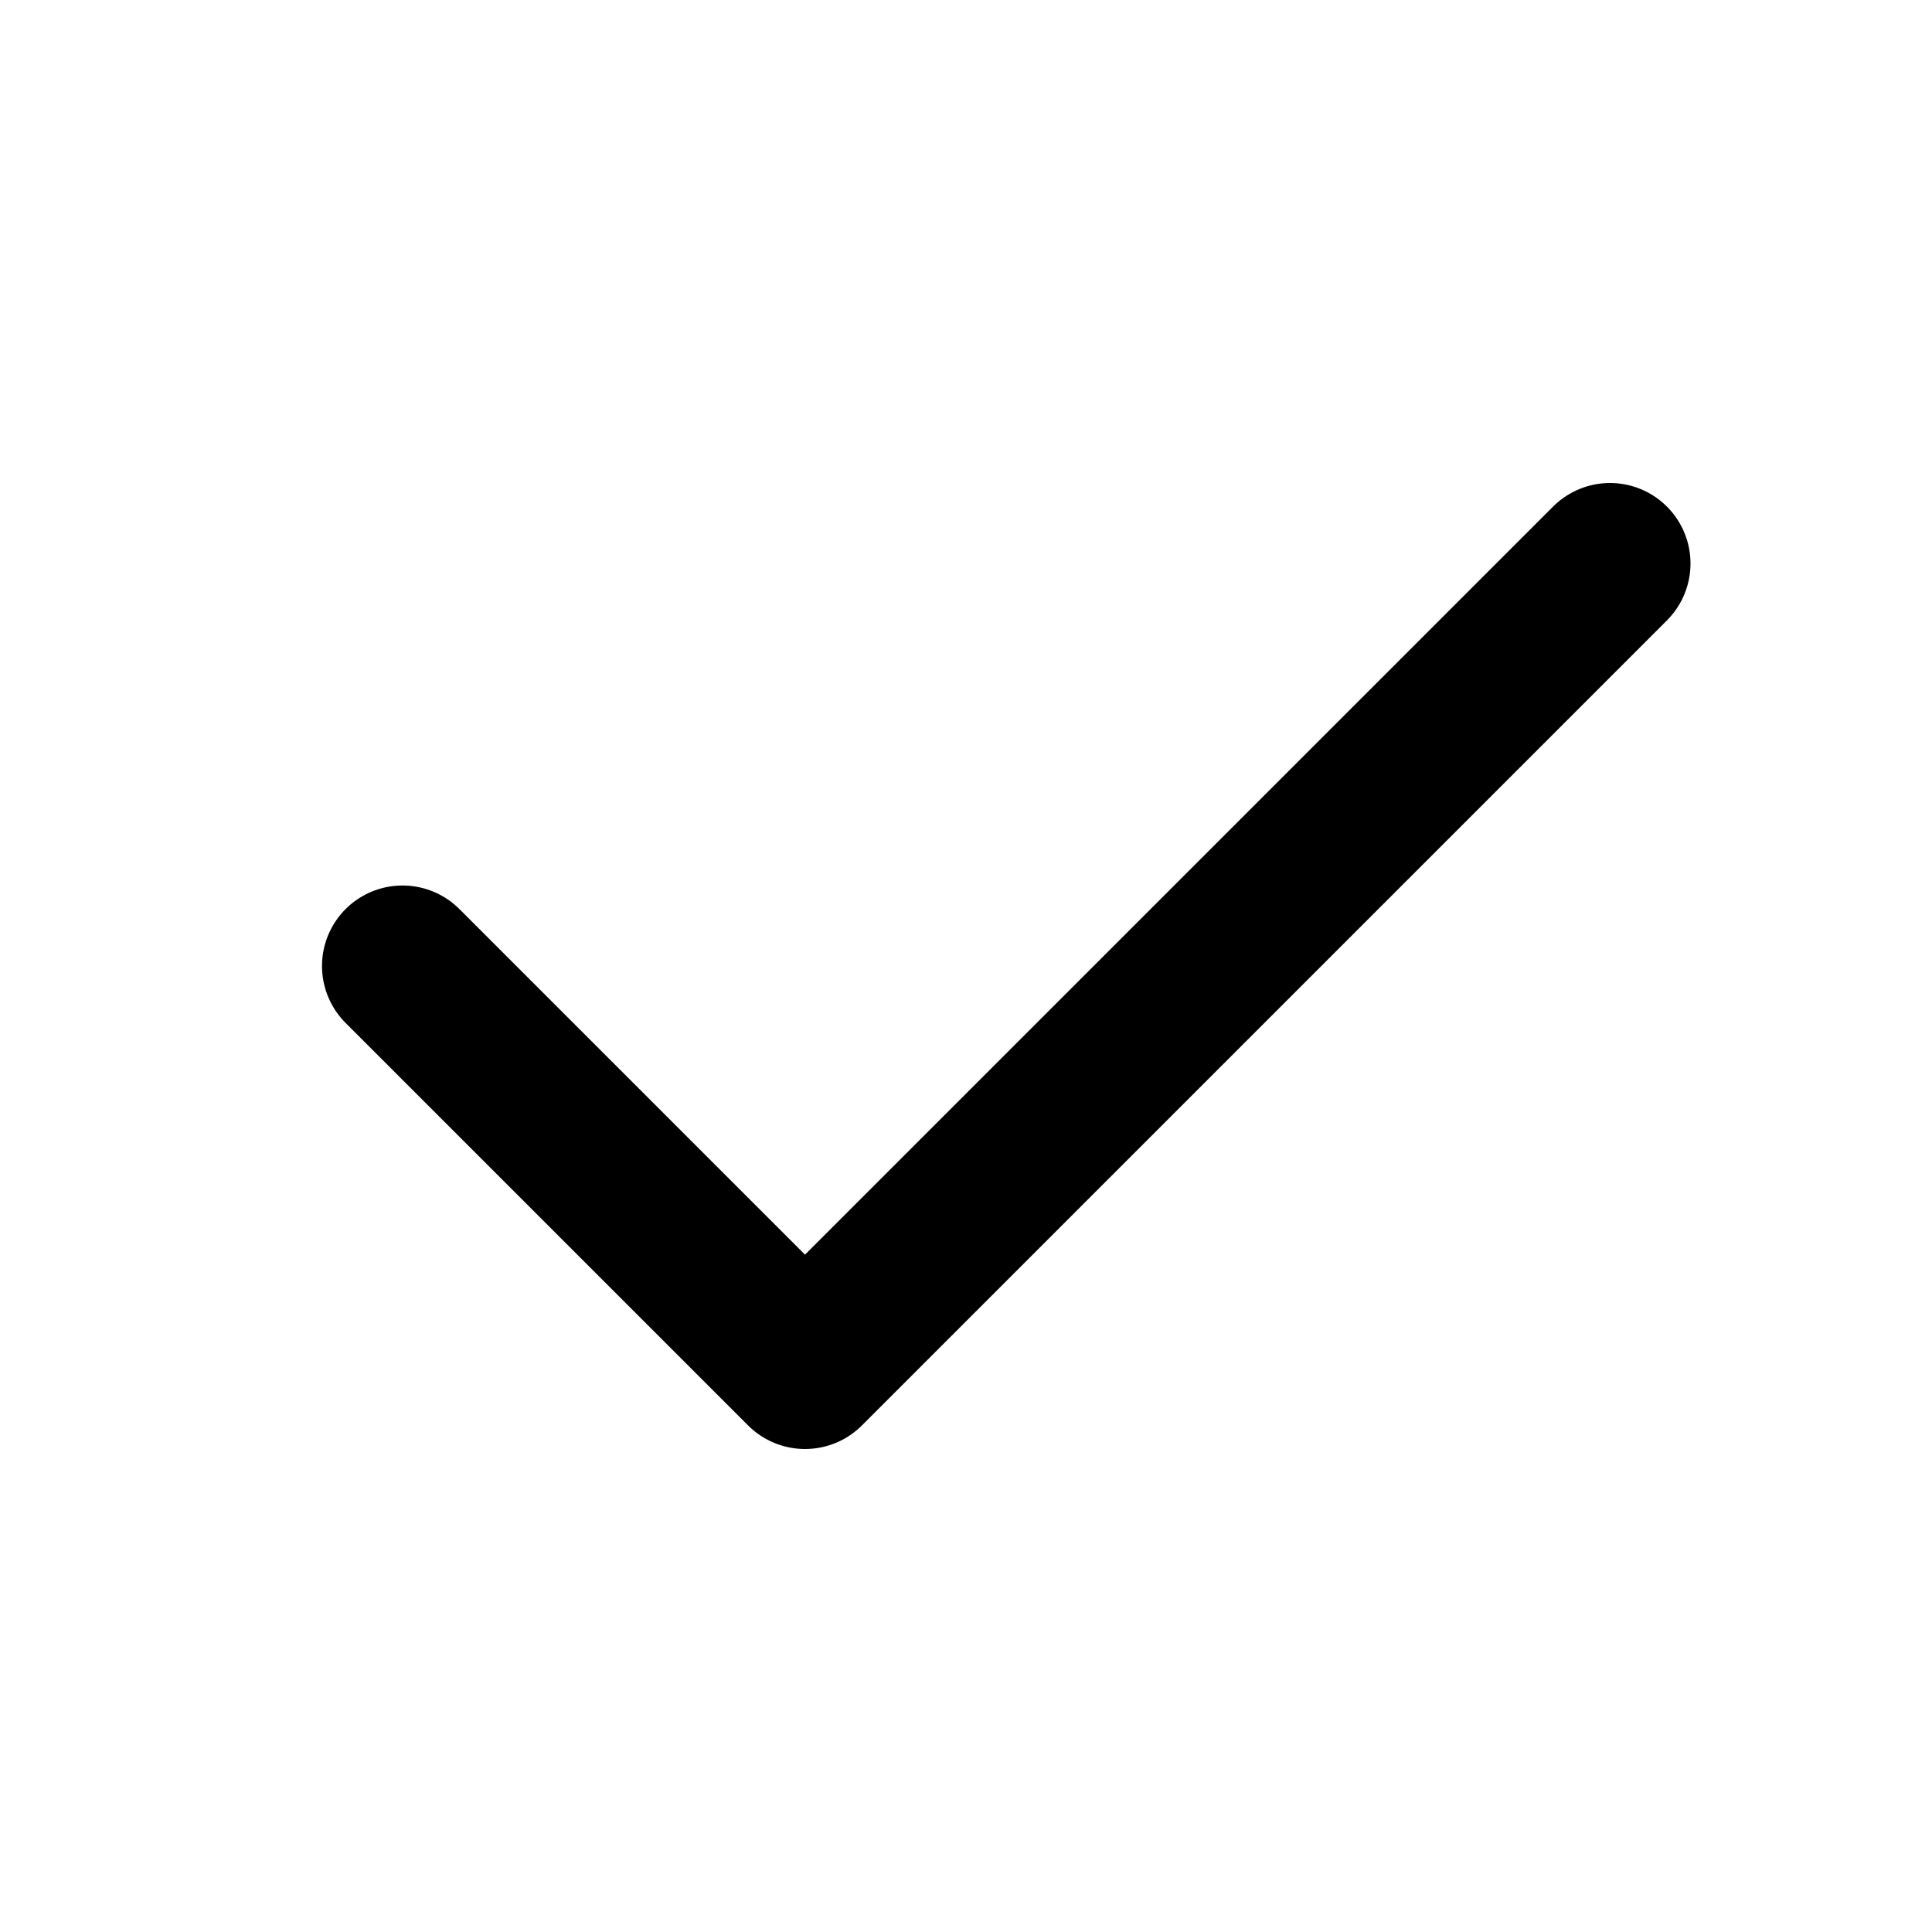
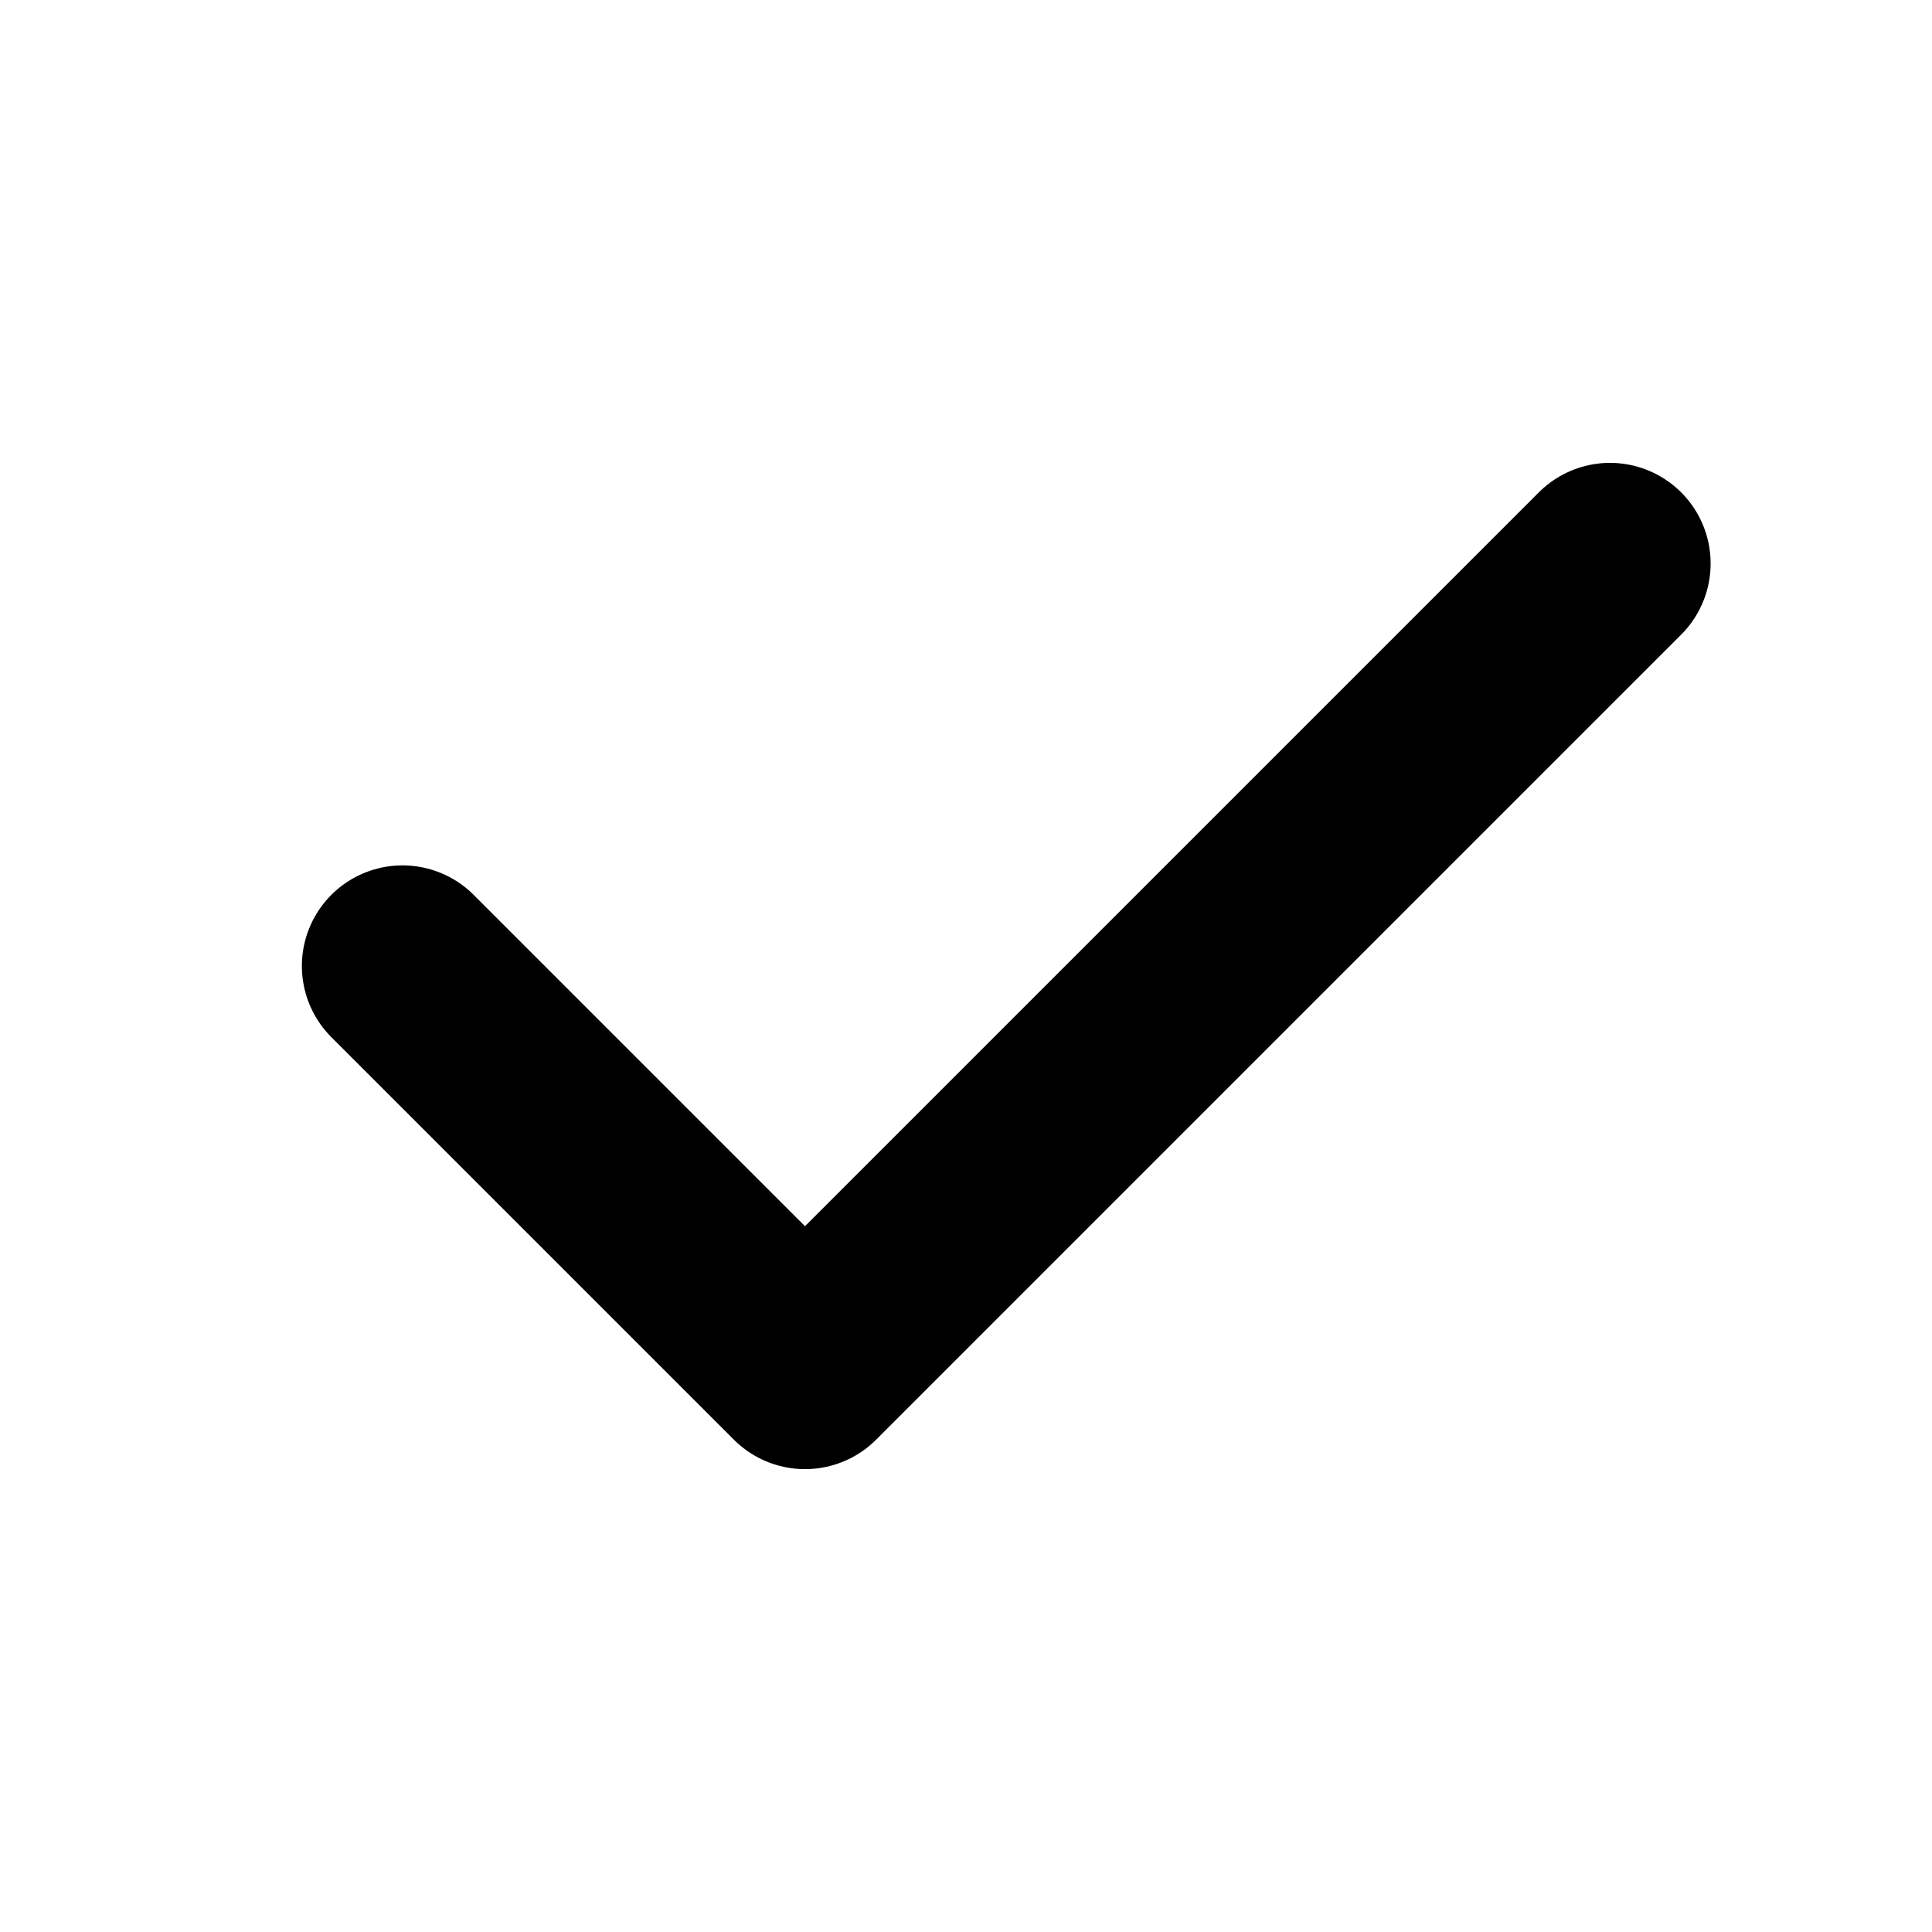
<svg xmlns="http://www.w3.org/2000/svg" viewBox="0 0 24 24" fill="none">
-   <path d="M5 12L10 17L20 7" stroke="currentColor" stroke-width="2" stroke-linecap="round" stroke-linejoin="round" />
+   <path d="M5 12L10 17L20 7" stroke="currentColor" stroke-width="2.5" stroke-linecap="round" stroke-linejoin="round" />
</svg>
